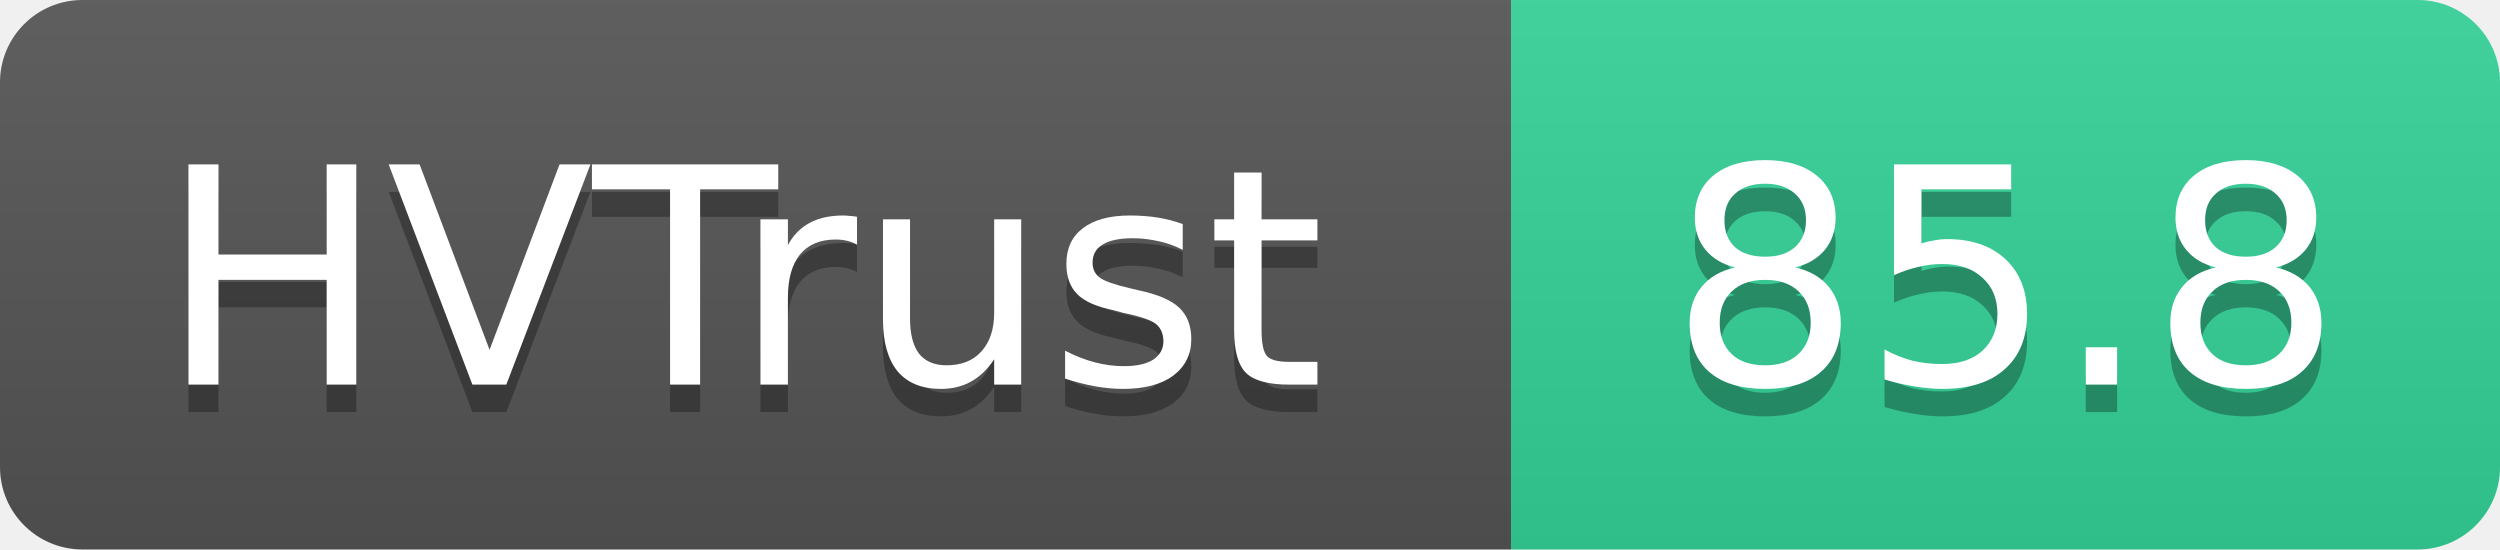
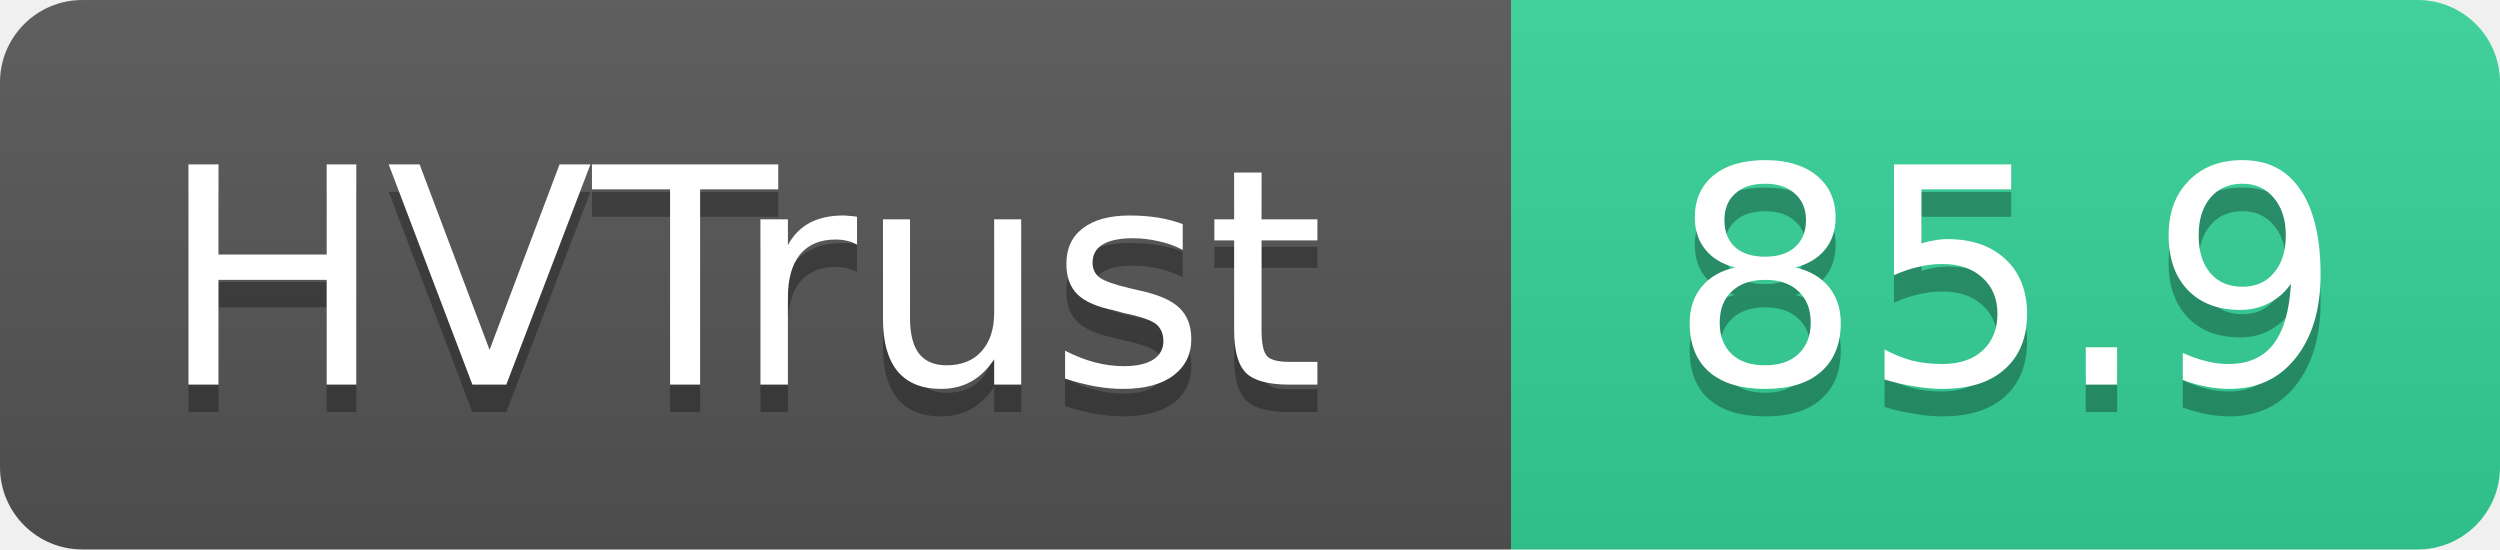
- <svg xmlns="http://www.w3.org/2000/svg" width="91" height="20" role="img" aria-label="HVTrust: 85.8">
+ <svg xmlns="http://www.w3.org/2000/svg" width="91" height="20" role="img" aria-label="HVTrust: 85.9">
  <linearGradient id="s" x2="0" y2="100%">
    <stop offset="0" stop-color="#bbb" stop-opacity=".1" />
    <stop offset="1" stop-opacity=".1" />
  </linearGradient>
  <clipPath id="r">
    <rect width="91" height="20" rx="3" fill="#fff" />
  </clipPath>
  <g clip-path="url(#r)">
    <rect width="55" height="20" fill="#555" />
    <rect x="55" width="36" height="20" fill="#34d399" />
    <rect width="91" height="20" fill="url(#s)" />
  </g>
  <g fill="#fff" text-anchor="middle" font-family="Verdana,Geneva,DejaVu Sans,sans-serif" text-rendering="geometricPrecision" font-size="11">
    <text x="27" y="15" fill="#010101" fill-opacity=".3">HVTrust</text>
    <text x="27" y="14">HVTrust</text>
-     <text x="73" y="15" fill="#010101" fill-opacity=".3">85.8</text>
-     <text x="73" y="14">85.8</text>
+     <text x="73" y="15" fill="#010101" fill-opacity=".3">85.9</text>
+     <text x="73" y="14">85.9</text>
  </g>
</svg>
